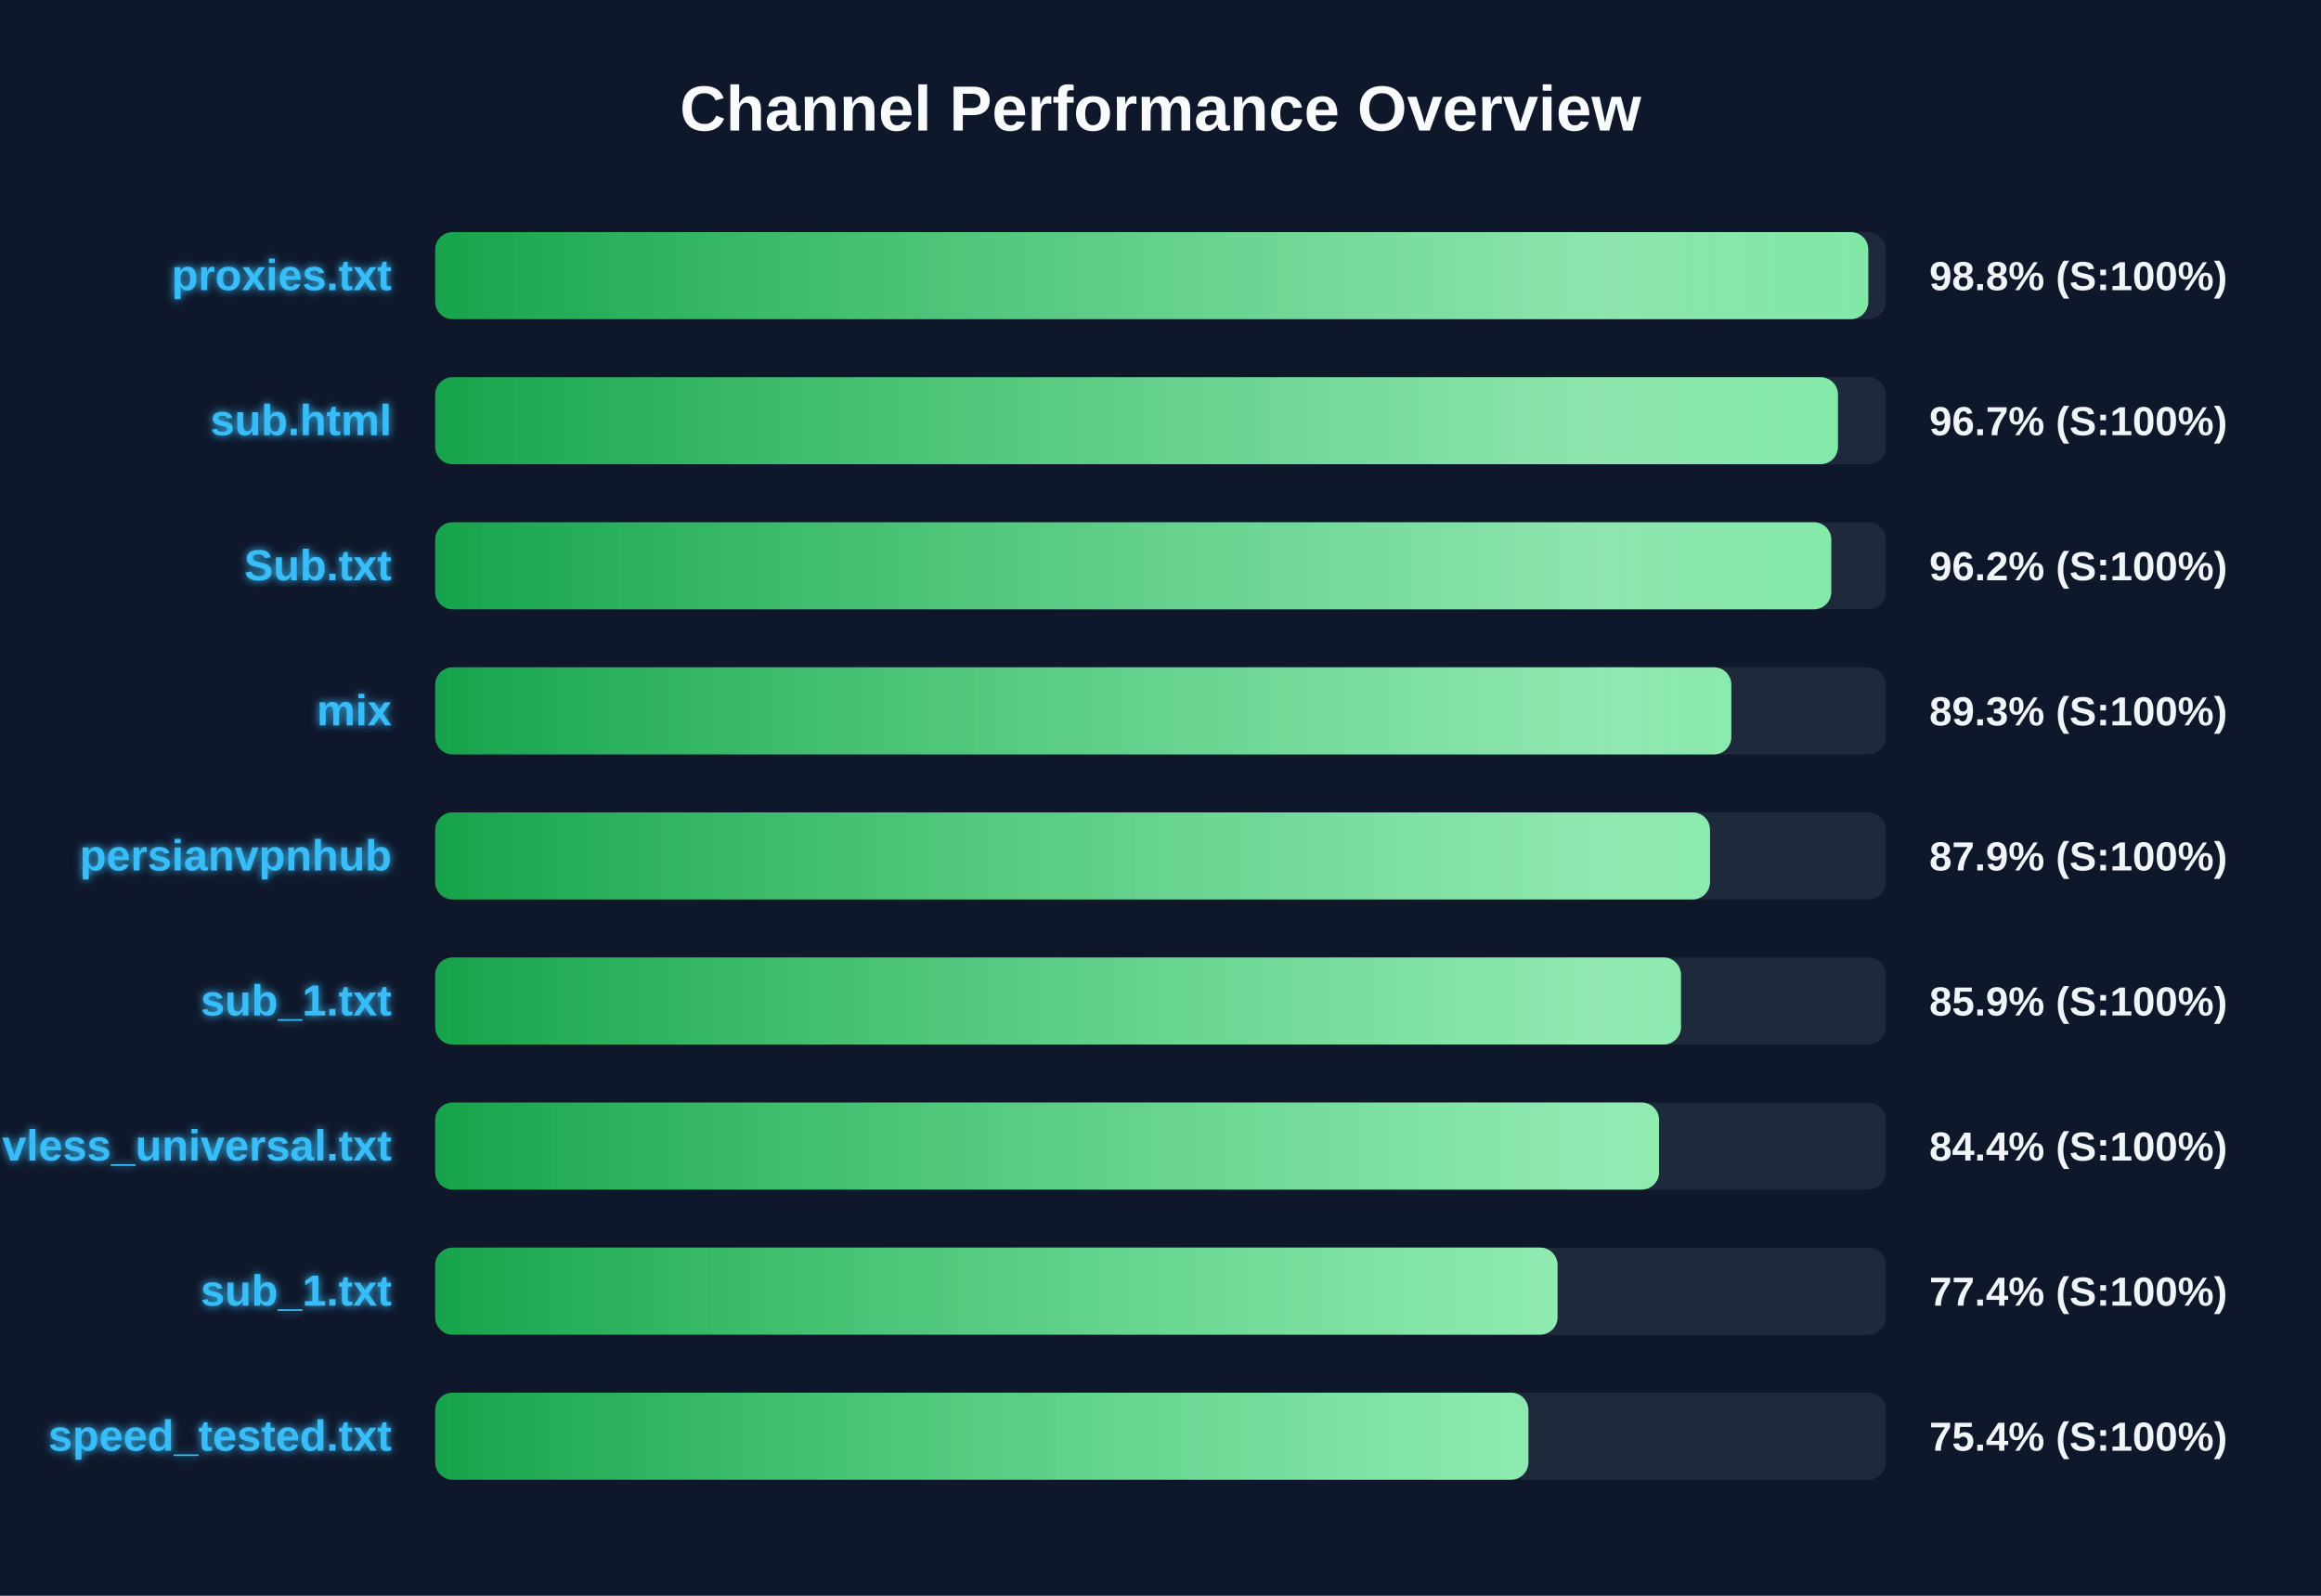
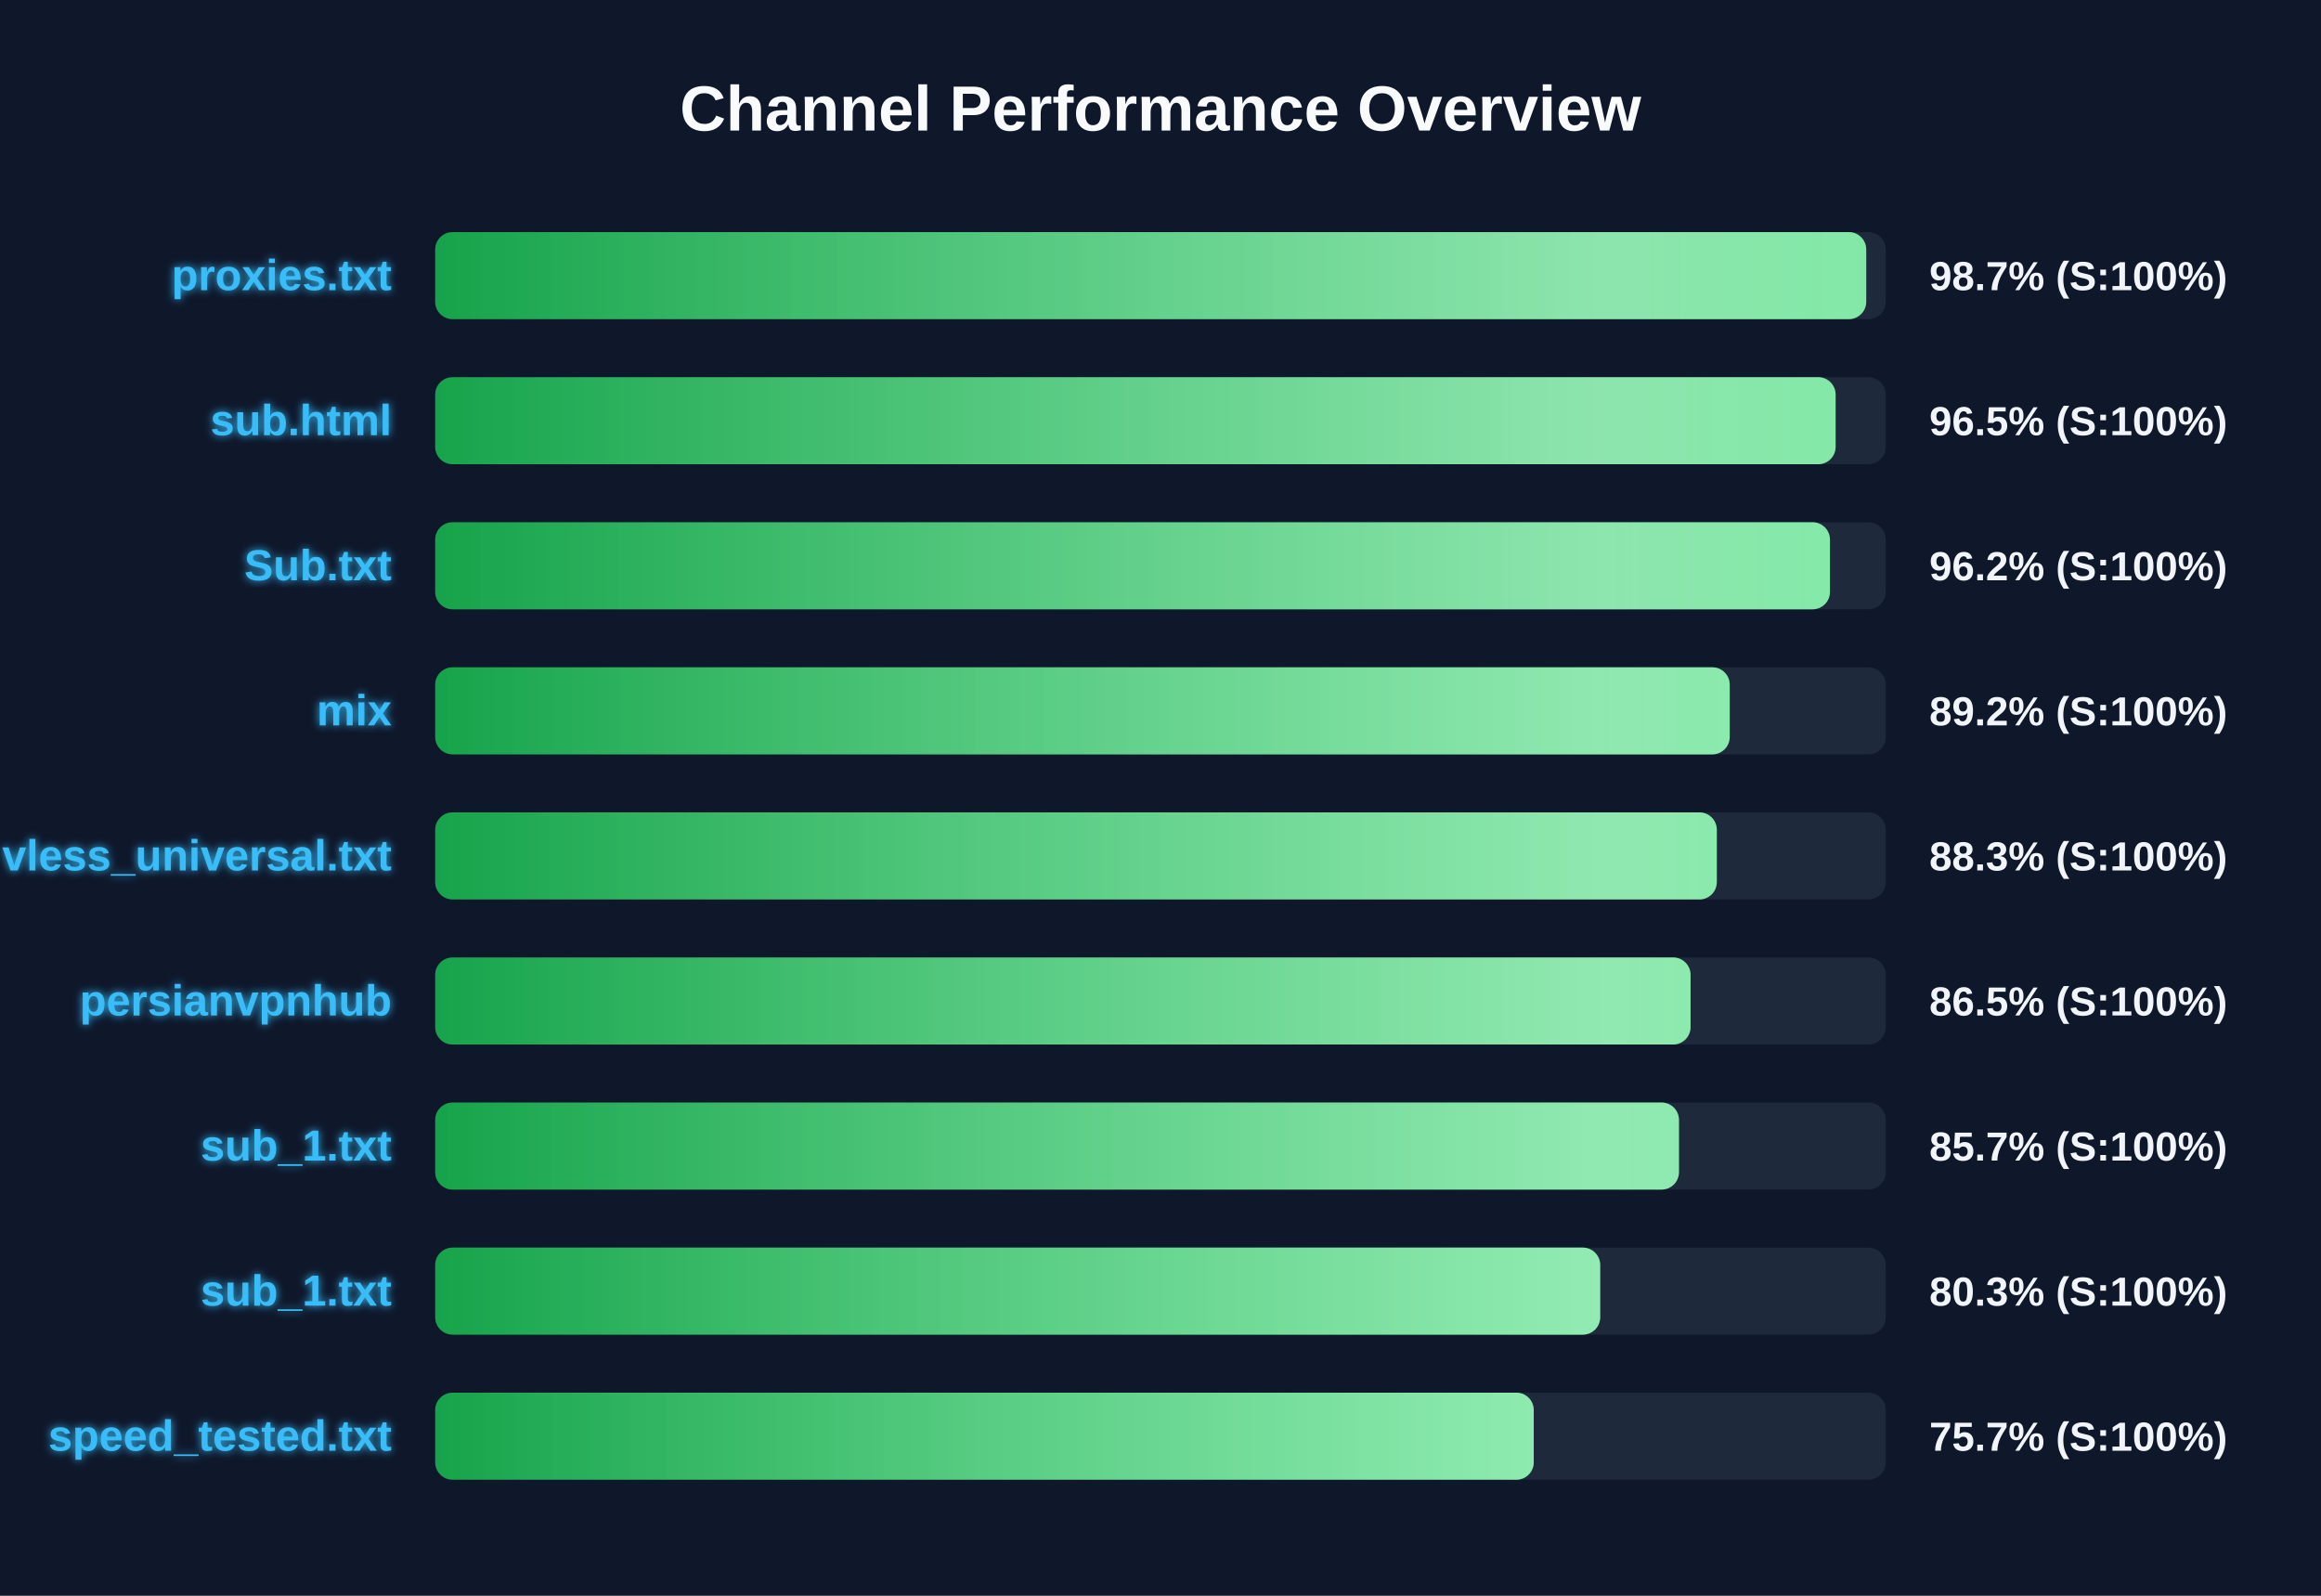
<svg xmlns="http://www.w3.org/2000/svg" width="800" height="550" version="1.1">
  <defs>
    <linearGradient id="grad-green" x1="0%" y1="0%" x2="100%" y2="0%">
      <stop offset="0%" stop-color="#16a34a" />
      <stop offset="100%" stop-color="#4ade80" />
    </linearGradient>
    <linearGradient id="grad-yellow" x1="0%" y1="0%" x2="100%" y2="0%">
      <stop offset="0%" stop-color="#ca8a04" />
      <stop offset="100%" stop-color="#fde047" />
    </linearGradient>
    <linearGradient id="grad-red" x1="0%" y1="0%" x2="100%" y2="0%">
      <stop offset="0%" stop-color="#dc2626" />
      <stop offset="100%" stop-color="#f87171" />
    </linearGradient>
    <linearGradient id="shimmer" x1="0%" y1="0%" x2="100%" y2="0%">
      <stop offset="0%" stop-color="rgba(255,255,255,0)" />
      <stop offset="50%" stop-color="rgba(255,255,255,0.4)" />
      <stop offset="100%" stop-color="rgba(255,255,255,0)" />
    </linearGradient>
    <filter id="glow" x="-20%" y="-20%" width="140%" height="140%">
      <feGaussianBlur stdDeviation="1.5" result="blur" />
      <feComposite in="SourceGraphic" in2="blur" operator="over" />
    </filter>
  </defs>
  <style>
        .bg-rect { fill: #0f172a; }
        .title { font: bold 22px 'Segoe UI', Arial, sans-serif; fill: #f8fafc; }
        .row { font: bold 15px 'Segoe UI', Arial, sans-serif; fill: #38bdf8; filter: url(#glow); }
        .score { font: bold 14px 'Segoe UI', Arial, sans-serif; fill: #f1f5f9; }
        @keyframes shimmer-anim {
            0% { transform: translateX(-100%); }
            100% { transform: translateX(200%); }
        }
        .shimmer-rect {
            animation: shimmer-anim 2.5s infinite linear;
        }
    </style>
  <rect width="100%" height="100%" class="bg-rect" />
  <text x="400" y="45" text-anchor="middle" class="title">Channel Performance Overview</text>
  <rect x="150" y="80" width="500" height="30" fill="#1e293b" rx="6" />
  <clipPath id="clip-0">
-     <rect x="150" y="80" width="493.95" height="30" rx="6" />
+     <rect x="150" y="80" width="493.25" height="30" rx="6" />
  </clipPath>
-   <rect x="150" y="80" width="493.95" height="30" fill="url(#grad-green)" rx="6" />
+   <rect x="150" y="80" width="493.25" height="30" fill="url(#grad-green)" rx="6" />
  <g clip-path="url(#clip-0)">
    <rect x="150" y="80" width="100%" height="30" fill="url(#shimmer)" class="shimmer-rect" />
  </g>
  <text x="135" y="100" text-anchor="end" class="row">proxies.txt</text>
-   <text x="665" y="100" text-anchor="start" class="score">98.8% (S:100%)</text>
+   <text x="665" y="100" text-anchor="start" class="score">98.7% (S:100%)</text>
  <rect x="150" y="130" width="500" height="30" fill="#1e293b" rx="6" />
  <clipPath id="clip-1">
-     <rect x="150" y="130" width="483.5" height="30" rx="6" />
+     <rect x="150" y="130" width="482.7" height="30" rx="6" />
  </clipPath>
-   <rect x="150" y="130" width="483.5" height="30" fill="url(#grad-green)" rx="6" />
+   <rect x="150" y="130" width="482.7" height="30" fill="url(#grad-green)" rx="6" />
  <g clip-path="url(#clip-1)">
    <rect x="150" y="130" width="100%" height="30" fill="url(#shimmer)" class="shimmer-rect" />
  </g>
  <text x="135" y="150" text-anchor="end" class="row">sub.html</text>
-   <text x="665" y="150" text-anchor="start" class="score">96.7% (S:100%)</text>
+   <text x="665" y="150" text-anchor="start" class="score">96.5% (S:100%)</text>
  <rect x="150" y="180" width="500" height="30" fill="#1e293b" rx="6" />
  <clipPath id="clip-2">
-     <rect x="150" y="180" width="481.2" height="30" rx="6" />
+     <rect x="150" y="180" width="480.75" height="30" rx="6" />
  </clipPath>
-   <rect x="150" y="180" width="481.2" height="30" fill="url(#grad-green)" rx="6" />
+   <rect x="150" y="180" width="480.75" height="30" fill="url(#grad-green)" rx="6" />
  <g clip-path="url(#clip-2)">
    <rect x="150" y="180" width="100%" height="30" fill="url(#shimmer)" class="shimmer-rect" />
  </g>
  <text x="135" y="200" text-anchor="end" class="row">Sub.txt</text>
  <text x="665" y="200" text-anchor="start" class="score">96.2% (S:100%)</text>
  <rect x="150" y="230" width="500" height="30" fill="#1e293b" rx="6" />
  <clipPath id="clip-3">
-     <rect x="150" y="230" width="446.75" height="30" rx="6" />
+     <rect x="150" y="230" width="446.2" height="30" rx="6" />
  </clipPath>
-   <rect x="150" y="230" width="446.75" height="30" fill="url(#grad-green)" rx="6" />
+   <rect x="150" y="230" width="446.2" height="30" fill="url(#grad-green)" rx="6" />
  <g clip-path="url(#clip-3)">
    <rect x="150" y="230" width="100%" height="30" fill="url(#shimmer)" class="shimmer-rect" />
  </g>
  <text x="135" y="250" text-anchor="end" class="row">mix</text>
-   <text x="665" y="250" text-anchor="start" class="score">89.3% (S:100%)</text>
+   <text x="665" y="250" text-anchor="start" class="score">89.2% (S:100%)</text>
  <rect x="150" y="280" width="500" height="30" fill="#1e293b" rx="6" />
  <clipPath id="clip-4">
-     <rect x="150" y="280" width="439.4" height="30" rx="6" />
+     <rect x="150" y="280" width="441.75" height="30" rx="6" />
  </clipPath>
-   <rect x="150" y="280" width="439.4" height="30" fill="url(#grad-green)" rx="6" />
+   <rect x="150" y="280" width="441.75" height="30" fill="url(#grad-green)" rx="6" />
  <g clip-path="url(#clip-4)">
    <rect x="150" y="280" width="100%" height="30" fill="url(#shimmer)" class="shimmer-rect" />
  </g>
-   <text x="135" y="300" text-anchor="end" class="row">persianvpnhub</text>
-   <text x="665" y="300" text-anchor="start" class="score">87.9% (S:100%)</text>
+   <text x="135" y="300" text-anchor="end" class="row">vless_universal.txt</text>
+   <text x="665" y="300" text-anchor="start" class="score">88.3% (S:100%)</text>
  <rect x="150" y="330" width="500" height="30" fill="#1e293b" rx="6" />
  <clipPath id="clip-5">
-     <rect x="150" y="330" width="429.4" height="30" rx="6" />
+     <rect x="150" y="330" width="432.7" height="30" rx="6" />
  </clipPath>
-   <rect x="150" y="330" width="429.4" height="30" fill="url(#grad-green)" rx="6" />
+   <rect x="150" y="330" width="432.7" height="30" fill="url(#grad-green)" rx="6" />
  <g clip-path="url(#clip-5)">
    <rect x="150" y="330" width="100%" height="30" fill="url(#shimmer)" class="shimmer-rect" />
  </g>
-   <text x="135" y="350" text-anchor="end" class="row">sub_1.txt</text>
-   <text x="665" y="350" text-anchor="start" class="score">85.9% (S:100%)</text>
+   <text x="135" y="350" text-anchor="end" class="row">persianvpnhub</text>
+   <text x="665" y="350" text-anchor="start" class="score">86.5% (S:100%)</text>
  <rect x="150" y="380" width="500" height="30" fill="#1e293b" rx="6" />
  <clipPath id="clip-6">
-     <rect x="150" y="380" width="421.85" height="30" rx="6" />
+     <rect x="150" y="380" width="428.7" height="30" rx="6" />
  </clipPath>
-   <rect x="150" y="380" width="421.85" height="30" fill="url(#grad-green)" rx="6" />
+   <rect x="150" y="380" width="428.7" height="30" fill="url(#grad-green)" rx="6" />
  <g clip-path="url(#clip-6)">
    <rect x="150" y="380" width="100%" height="30" fill="url(#shimmer)" class="shimmer-rect" />
  </g>
-   <text x="135" y="400" text-anchor="end" class="row">vless_universal.txt</text>
-   <text x="665" y="400" text-anchor="start" class="score">84.4% (S:100%)</text>
+   <text x="135" y="400" text-anchor="end" class="row">sub_1.txt</text>
+   <text x="665" y="400" text-anchor="start" class="score">85.7% (S:100%)</text>
  <rect x="150" y="430" width="500" height="30" fill="#1e293b" rx="6" />
  <clipPath id="clip-7">
-     <rect x="150" y="430" width="386.85" height="30" rx="6" />
+     <rect x="150" y="430" width="401.55" height="30" rx="6" />
  </clipPath>
-   <rect x="150" y="430" width="386.85" height="30" fill="url(#grad-green)" rx="6" />
+   <rect x="150" y="430" width="401.55" height="30" fill="url(#grad-green)" rx="6" />
  <g clip-path="url(#clip-7)">
    <rect x="150" y="430" width="100%" height="30" fill="url(#shimmer)" class="shimmer-rect" />
  </g>
  <text x="135" y="450" text-anchor="end" class="row">sub_1.txt</text>
-   <text x="665" y="450" text-anchor="start" class="score">77.4% (S:100%)</text>
+   <text x="665" y="450" text-anchor="start" class="score">80.3% (S:100%)</text>
  <rect x="150" y="480" width="500" height="30" fill="#1e293b" rx="6" />
  <clipPath id="clip-8">
-     <rect x="150" y="480" width="376.8" height="30" rx="6" />
+     <rect x="150" y="480" width="378.65" height="30" rx="6" />
  </clipPath>
-   <rect x="150" y="480" width="376.8" height="30" fill="url(#grad-green)" rx="6" />
+   <rect x="150" y="480" width="378.65" height="30" fill="url(#grad-green)" rx="6" />
  <g clip-path="url(#clip-8)">
    <rect x="150" y="480" width="100%" height="30" fill="url(#shimmer)" class="shimmer-rect" />
  </g>
  <text x="135" y="500" text-anchor="end" class="row">speed_tested.txt</text>
-   <text x="665" y="500" text-anchor="start" class="score">75.4% (S:100%)</text>
+   <text x="665" y="500" text-anchor="start" class="score">75.7% (S:100%)</text>
</svg>
